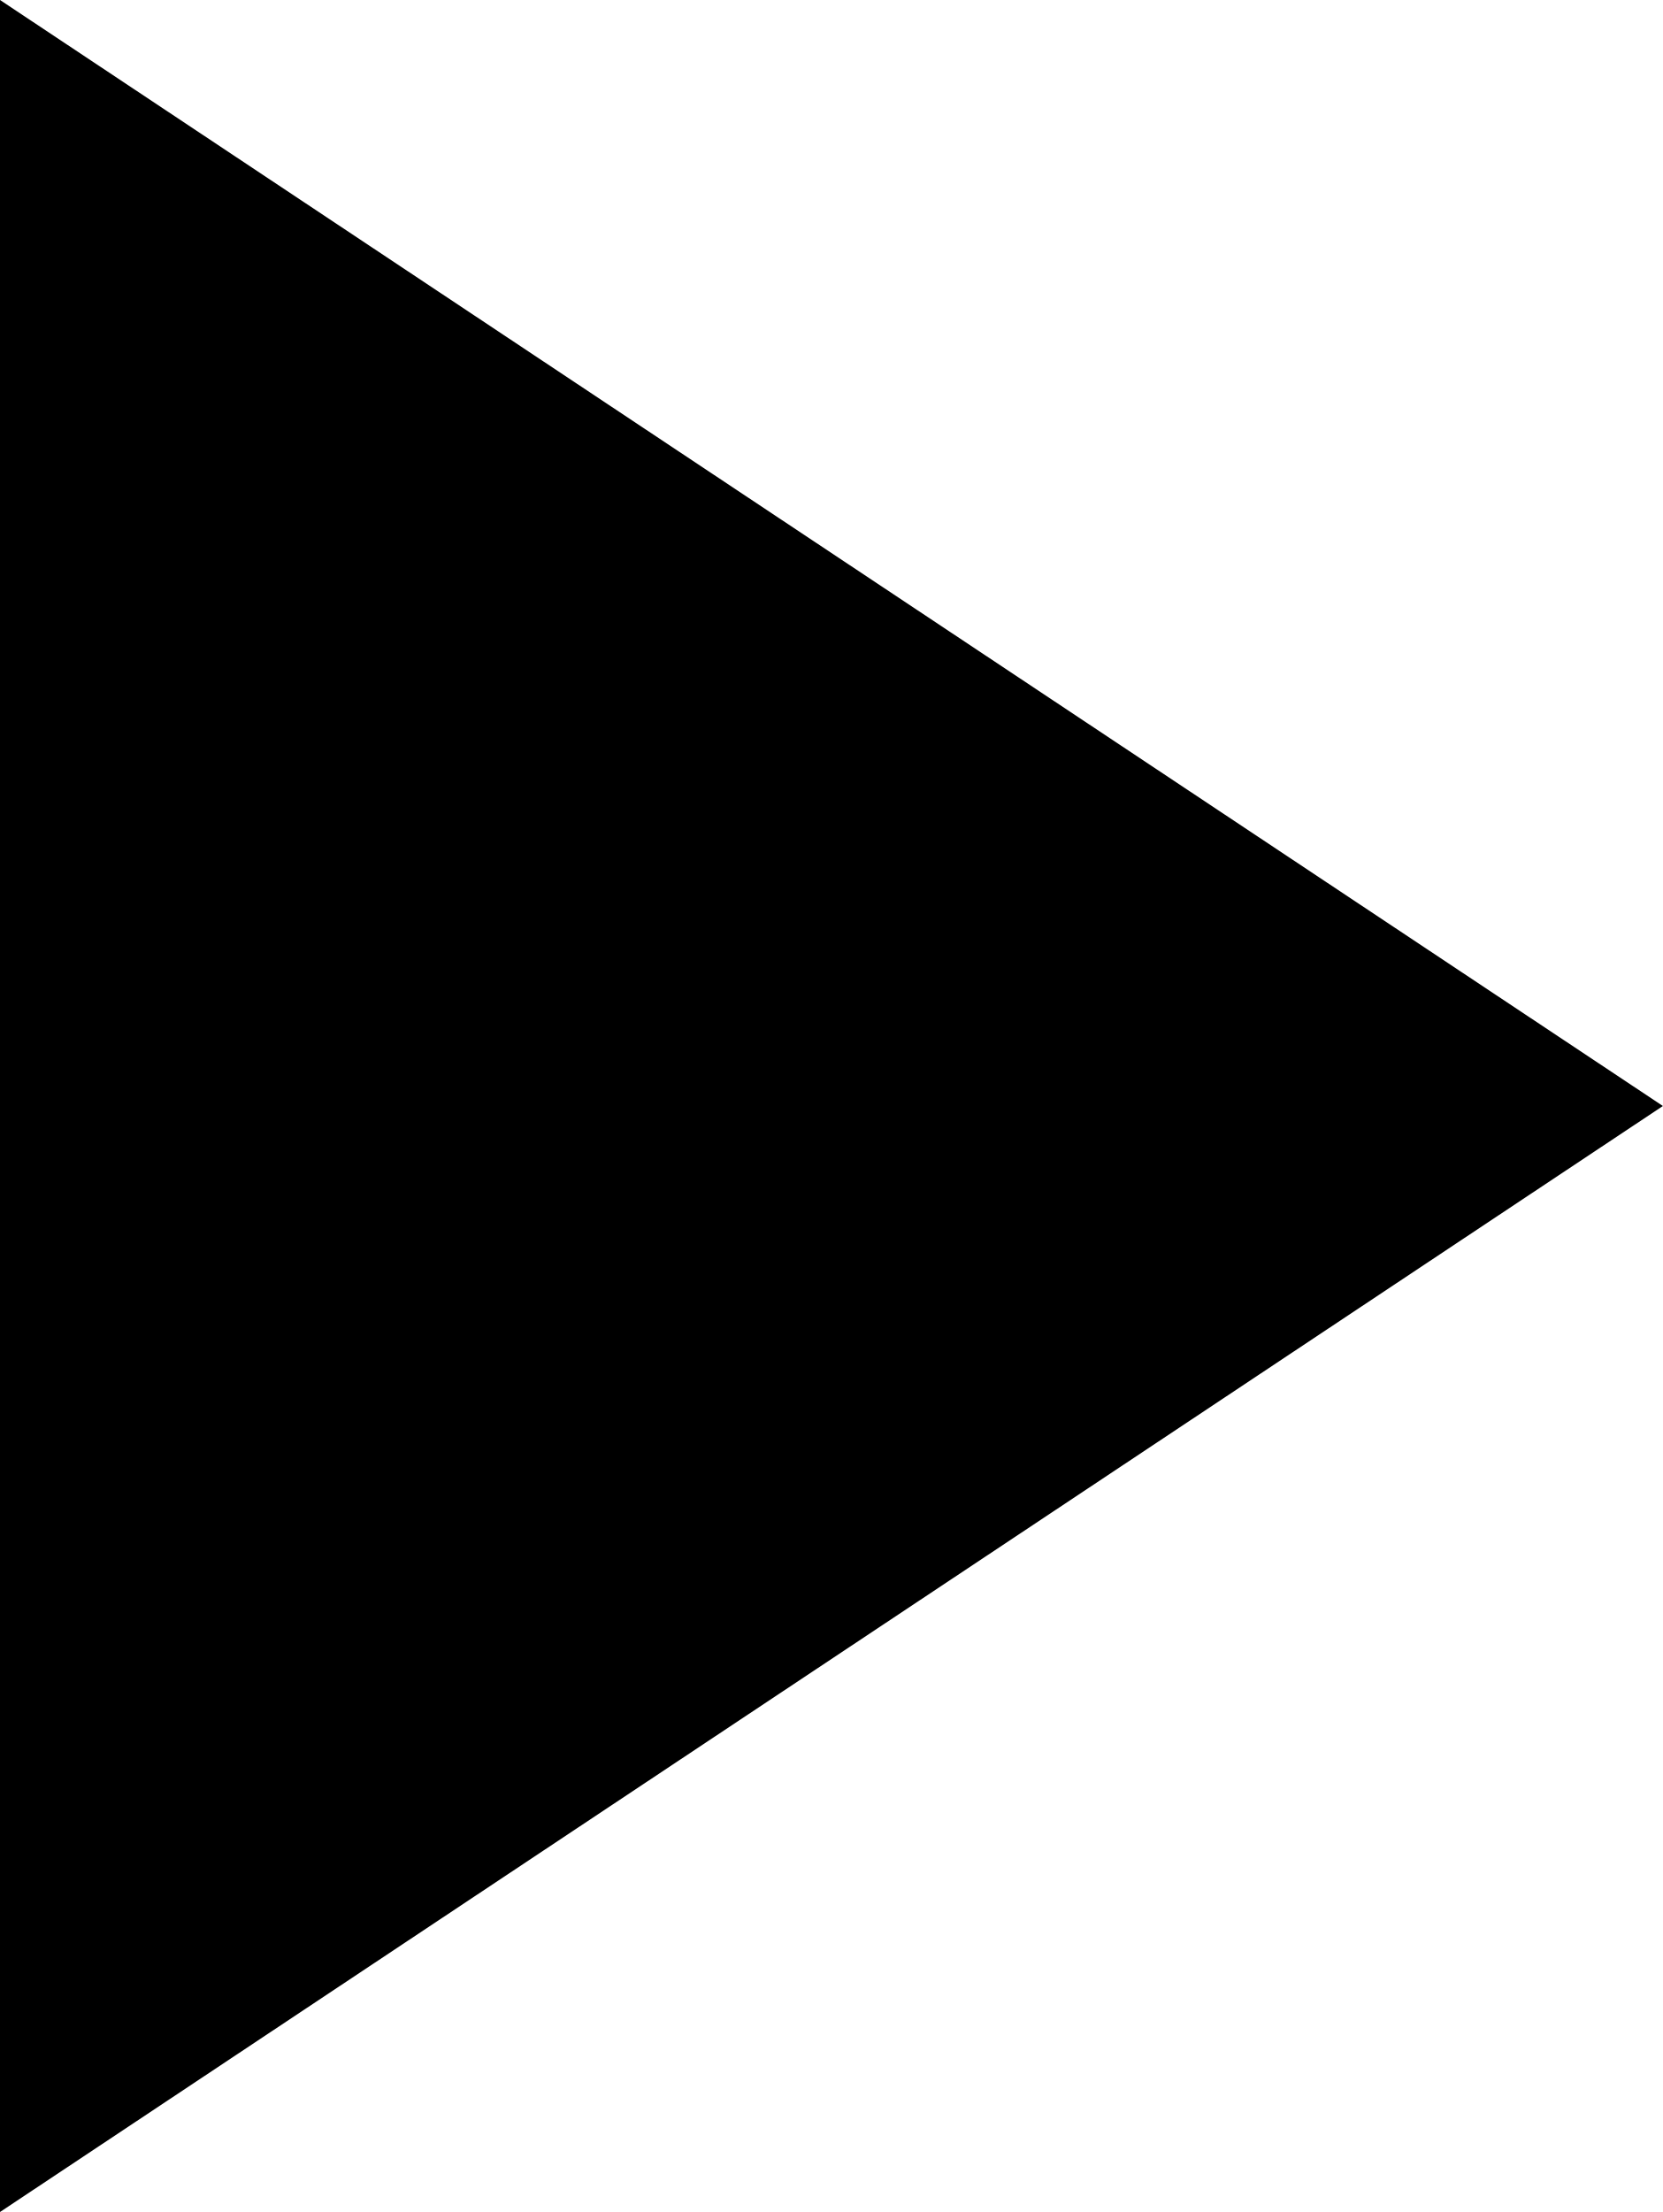
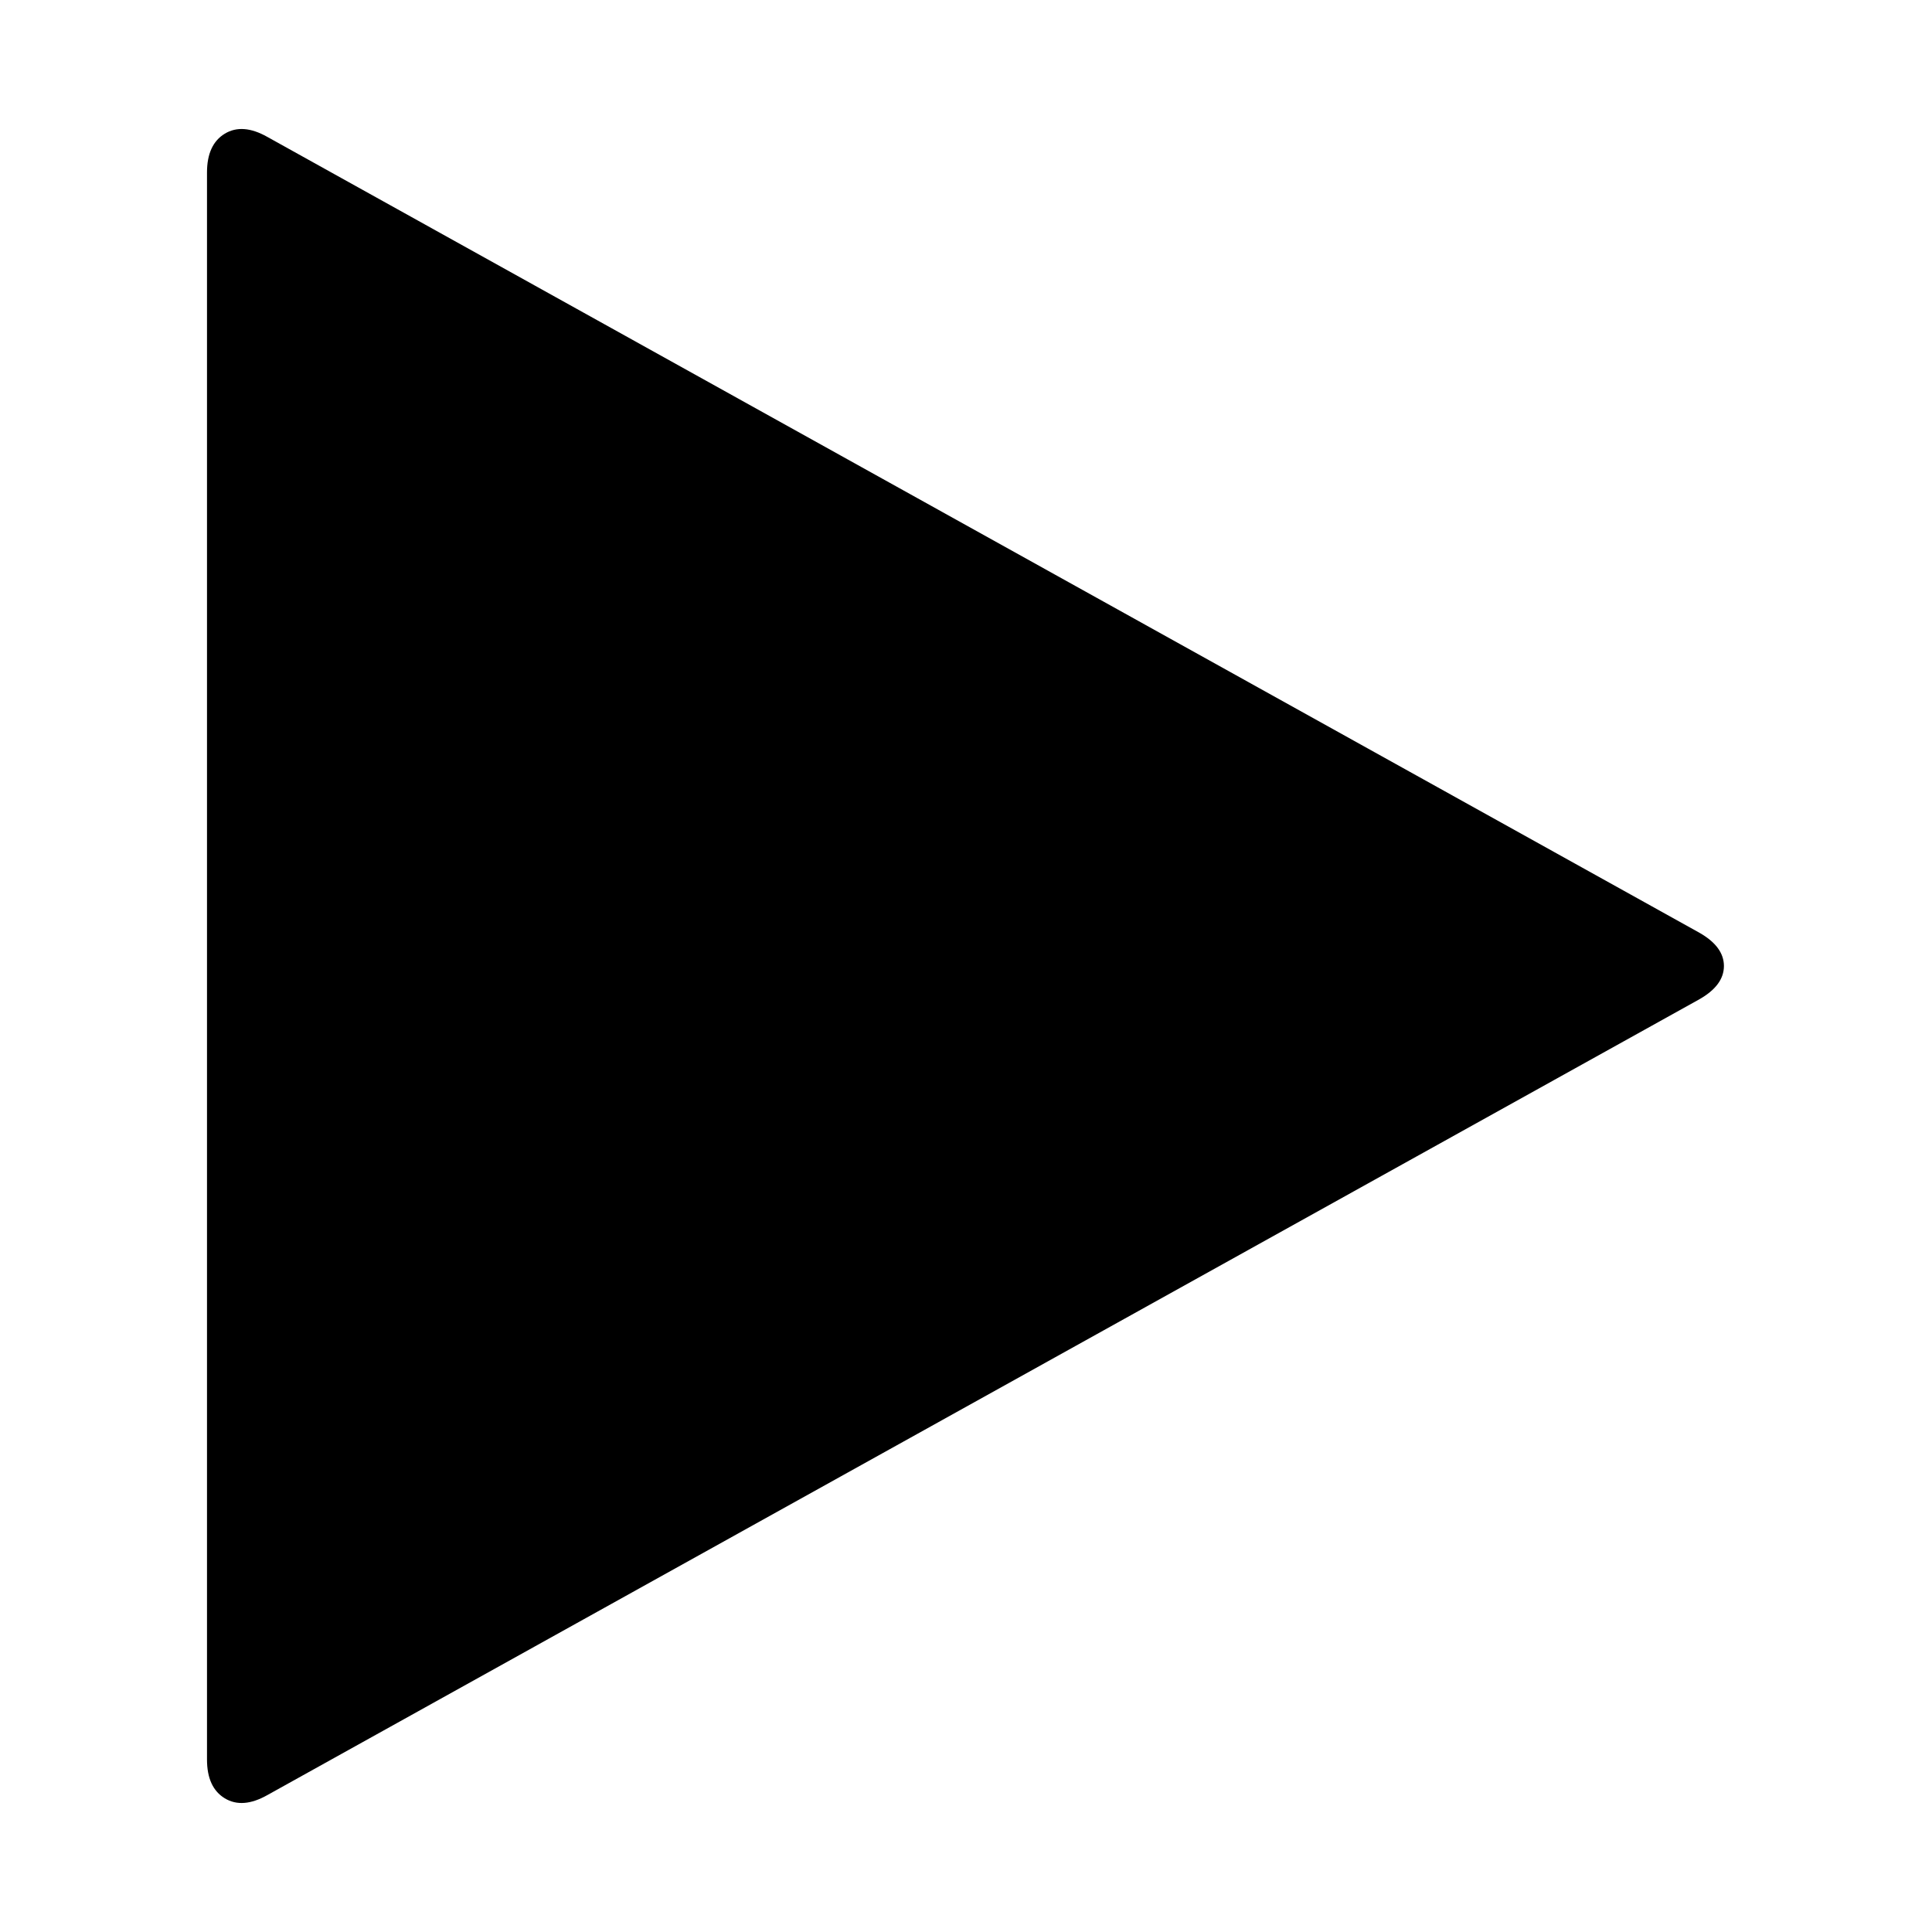
- <svg xmlns="http://www.w3.org/2000/svg" viewBox="0 0 385 512">
-   <path d="M385 256L0 512V0l385 256z" />
+ <svg xmlns="http://www.w3.org/2000/svg" width="1792" height="1792" viewBox="0 0 1792 1792">
+   <path d="M1576 927l-1328 738q-23 13-39.5 3t-16.5-36v-1472q0-26 16.5-36t39.5 3l1328 738q23 13 23 31t-23 31z" />
</svg>
